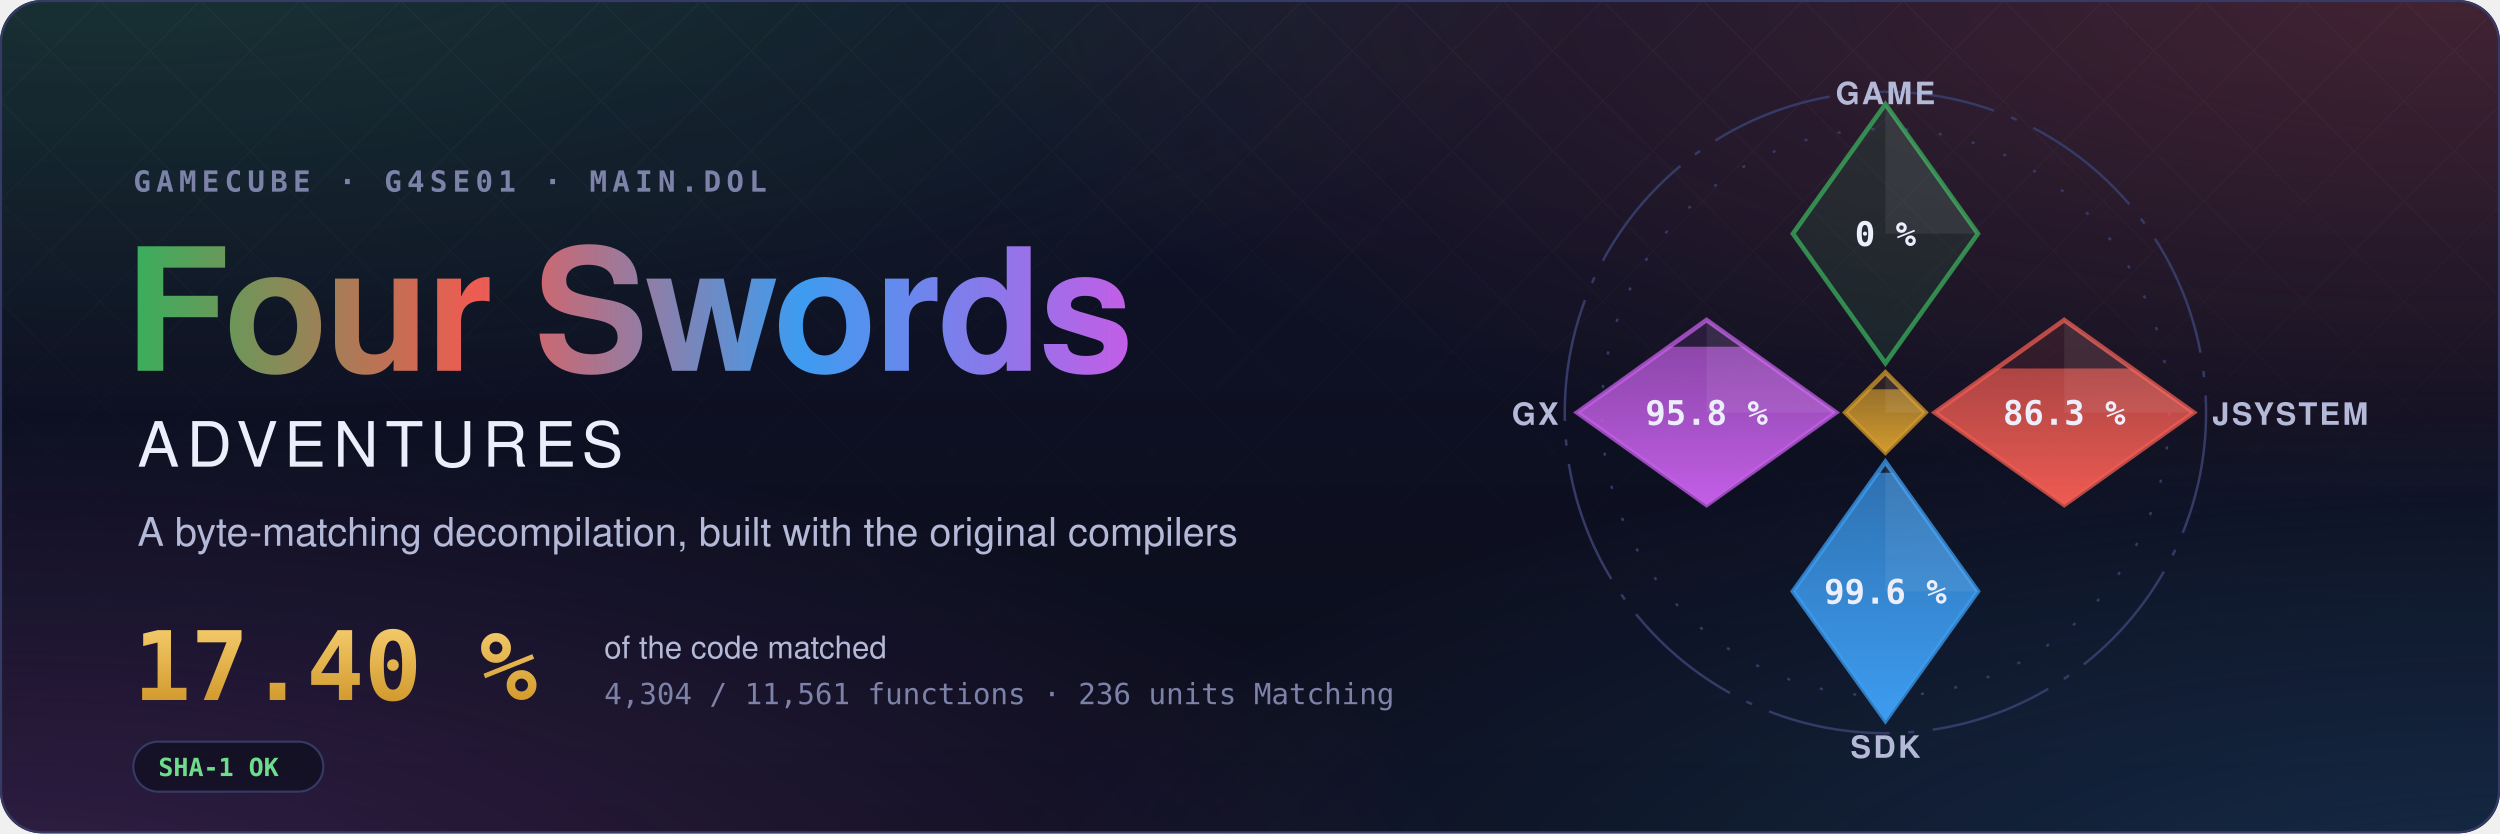
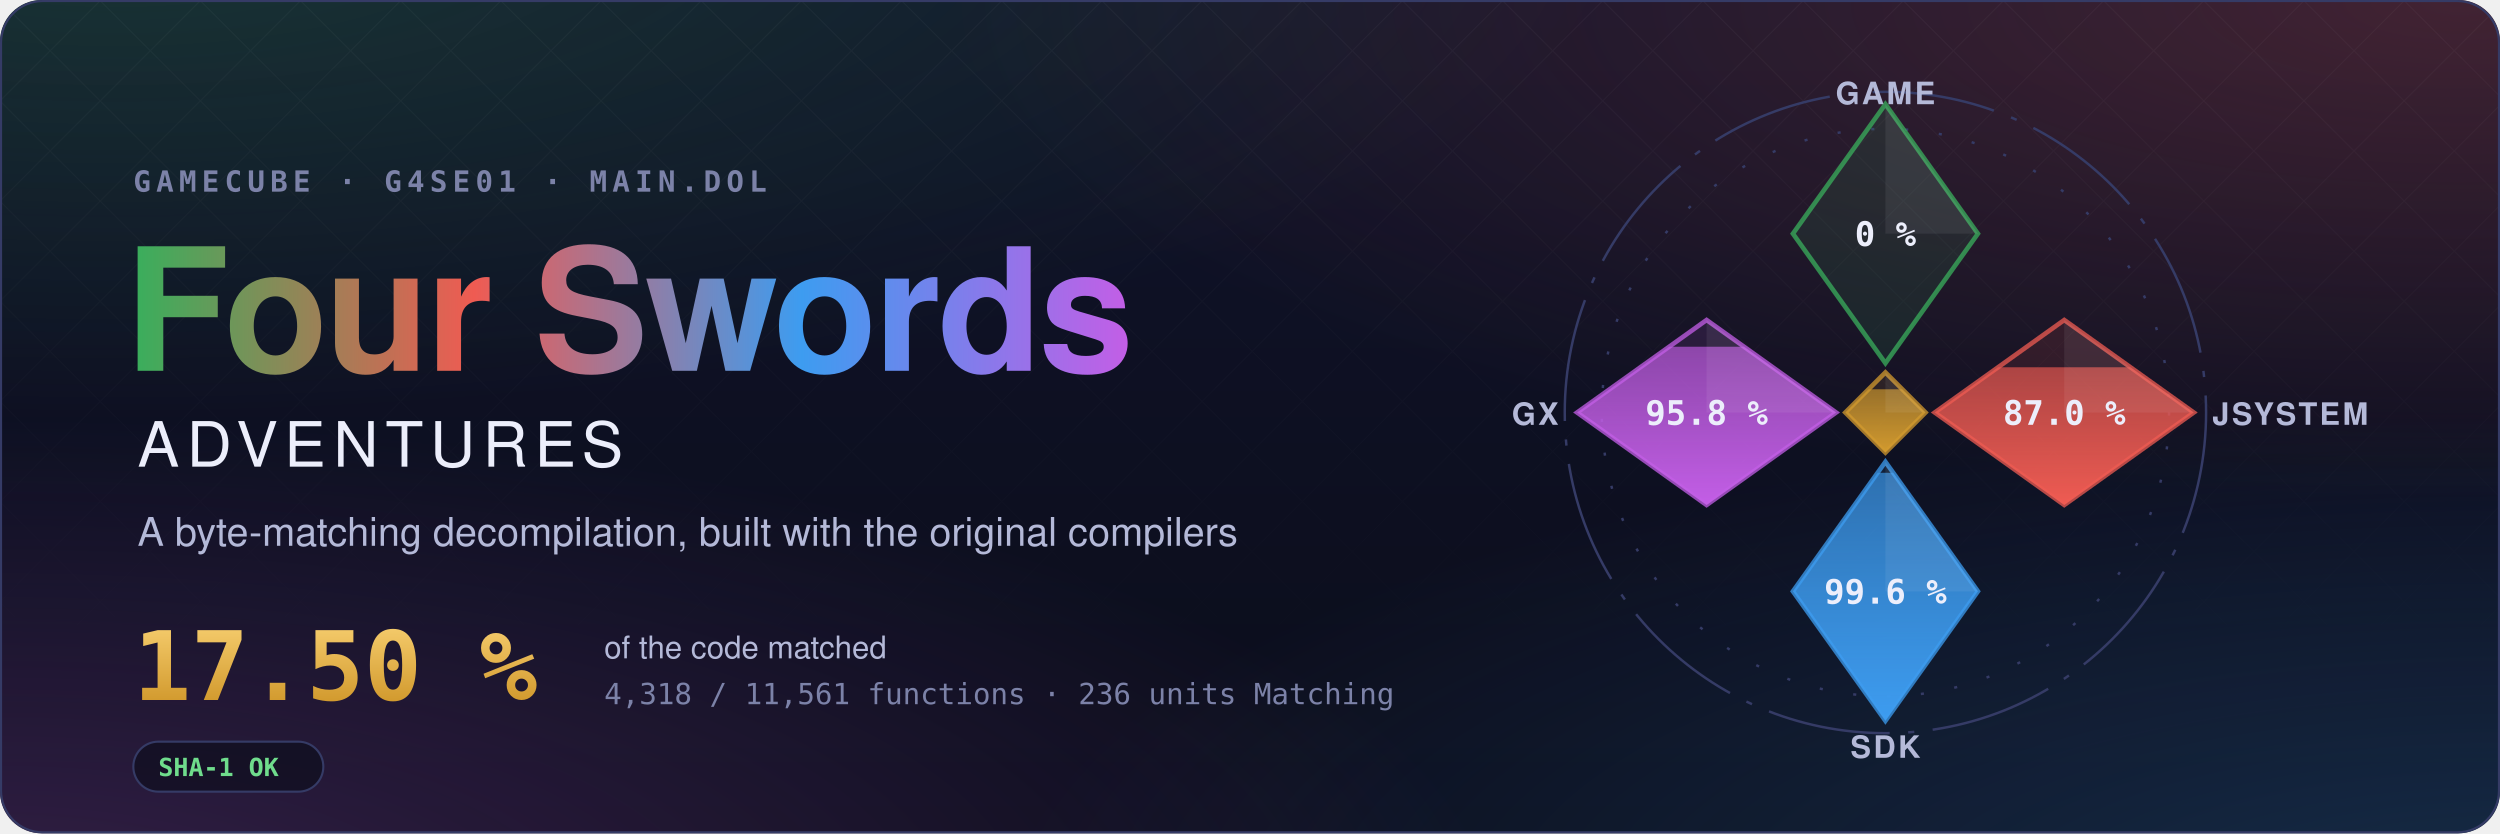
- <svg xmlns="http://www.w3.org/2000/svg" width="1200" height="400" viewBox="0 0 1200 400" role="img" aria-label="Four Swords Adventures decompilation: 17.40 % of the code matched, 4,304 of 11,561 functions">
+ <svg xmlns="http://www.w3.org/2000/svg" width="1200" height="400" viewBox="0 0 1200 400" role="img" aria-label="Four Swords Adventures decompilation: 17.50 % of the code matched, 4,318 of 11,561 functions">
  <style>text { font-family: -apple-system, BlinkMacSystemFont, 'Segoe UI', Helvetica, Arial, sans-serif; } .mono { font-family: ui-monospace, SFMono-Regular, 'SF Mono', Menlo, Consolas, monospace; } .spin { transform-box: fill-box; transform-origin: center; animation: spin 90s linear infinite; } @keyframes spin { to { transform: rotate(360deg); } } .rise { transform-box: fill-box; transform-origin: 50% 100%; animation: rise 1.6s cubic-bezier(.2,.8,.2,1) both; } @keyframes rise { from { transform: scaleY(0); } } @media (prefers-reduced-motion: reduce) { * { animation: none !important; } }</style>
  <defs>
    <radialGradient id="glow0" cx="0.05" cy="-0.1" r="0.6">
      <stop offset="0" stop-color="#3aae5c" stop-opacity="0.22" />
      <stop offset="1" stop-color="#3aae5c" stop-opacity="0" />
    </radialGradient>
    <radialGradient id="glow1" cx="0.98" cy="0.0" r="0.6">
      <stop offset="0" stop-color="#ef5b52" stop-opacity="0.22" />
      <stop offset="1" stop-color="#ef5b52" stop-opacity="0" />
    </radialGradient>
    <radialGradient id="glow2" cx="1.0" cy="1.1" r="0.6">
      <stop offset="0" stop-color="#3d9cf0" stop-opacity="0.22" />
      <stop offset="1" stop-color="#3d9cf0" stop-opacity="0" />
    </radialGradient>
    <radialGradient id="glow3" cx="0.0" cy="1.1" r="0.6">
      <stop offset="0" stop-color="#c35ee6" stop-opacity="0.22" />
      <stop offset="1" stop-color="#c35ee6" stop-opacity="0" />
    </radialGradient>
    <linearGradient id="sky" x1="0" y1="0" x2="0" y2="1">
      <stop offset="0" stop-color="#10132a" />
      <stop offset="1" stop-color="#0b0d1a" />
    </linearGradient>
    <linearGradient id="four" x1="0" y1="0" x2="1" y2="0">
      <stop offset="0" stop-color="#3aae5c" />
      <stop offset="0.34" stop-color="#ef5b52" />
      <stop offset="0.67" stop-color="#3d9cf0" />
      <stop offset="1" stop-color="#c35ee6" />
    </linearGradient>
    <linearGradient id="goldtext" x1="0" y1="0" x2="0" y2="1">
      <stop offset="0" stop-color="#f3c969" />
      <stop offset="1" stop-color="#d29a2e" />
    </linearGradient>
    <pattern id="lattice" width="34" height="34" patternUnits="userSpaceOnUse" patternTransform="rotate(45)">
      <path d="M0 0H34M0 0V34" stroke="#fff" stroke-opacity="0.035" />
    </pattern>
    <linearGradient id="fade" x1="0" y1="0" x2="0" y2="1">
      <stop offset="0" stop-color="#fff" />
      <stop offset="0.8" stop-color="#fff" stop-opacity="0" />
    </linearGradient>
    <mask id="fadeMask">
      <rect width="1200" height="400" fill="url(#fade)" />
    </mask>
    <clipPath id="card">
      <rect width="1200" height="400" rx="20" />
    </clipPath>
  </defs>
  <g clip-path="url(#card)">
    <rect width="1200" height="400" fill="url(#sky)" />
    <rect width="1200" height="400" fill="url(#glow0)" />
    <rect width="1200" height="400" fill="url(#glow1)" />
    <rect width="1200" height="400" fill="url(#glow2)" />
    <rect width="1200" height="400" fill="url(#glow3)" />
    <rect width="1200" height="400" fill="url(#lattice)" mask="url(#fadeMask)" />
  </g>
  <rect x="0.5" y="0.5" width="1199" height="399" rx="20" fill="none" stroke="#353b66" />
  <text x="64" y="92" class="mono" font-size="14" font-weight="600" letter-spacing="0.18em" fill="#7c82a8">GAMECUBE · G4SE01 · MAIN.DOL</text>
  <text x="60" y="178" font-size="82" font-weight="700" letter-spacing="-1.5" fill="url(#four)">Four Swords</text>
  <text x="66" y="224" font-size="30" font-weight="500" letter-spacing="0.12em" fill="#eceefb">ADVENTURES</text>
  <text x="66" y="262" font-size="19" fill="#b4b9d8">A byte-matching decompilation, built with the original compilers</text>
-   <text x="64" y="336" class="mono" font-size="46" font-weight="700" fill="url(#goldtext)">17.40 %</text>
+   <text x="64" y="336" class="mono" font-size="46" font-weight="700" fill="url(#goldtext)">17.50 %</text>
  <text x="290" y="316" font-size="15" fill="#b4b9d8">of the code matched</text>
-   <text x="290" y="338" class="mono" font-size="14" fill="#7c82a8">4,304 / 11,561 functions · 236 units Matching</text>
+   <text x="290" y="338" class="mono" font-size="14" fill="#7c82a8">4,318 / 11,561 functions · 236 units Matching</text>
  <g transform="translate(64 356)">
    <rect width="91.2" height="24" rx="12" fill="#0b0d1a" fill-opacity="0.6" stroke="#353b66" />
    <text x="12" y="16.5" class="mono" font-size="12" font-weight="600" fill="#6fdc8c">SHA-1 OK</text>
  </g>
  <defs>
    <clipPath id="ec-game">
      <path d="M0 -100L30 -58L0 -16L-30 -58Z" />
    </clipPath>
    <linearGradient id="eg-game" x1="0" y1="1" x2="0" y2="0">
      <stop offset="0" stop-color="#3aae5c" />
      <stop offset="1" stop-color="#3aae5c" stop-opacity="0.65" />
    </linearGradient>
    <clipPath id="ec-jsystem">
      <path d="M58 -30L100 0L58 30L16 0Z" />
    </clipPath>
    <linearGradient id="eg-jsystem" x1="0" y1="1" x2="0" y2="0">
      <stop offset="0" stop-color="#ef5b52" />
      <stop offset="1" stop-color="#ef5b52" stop-opacity="0.65" />
    </linearGradient>
    <clipPath id="ec-sdk">
      <path d="M0 16L30 58L0 100L-30 58Z" />
    </clipPath>
    <linearGradient id="eg-sdk" x1="0" y1="1" x2="0" y2="0">
      <stop offset="0" stop-color="#3d9cf0" />
      <stop offset="1" stop-color="#3d9cf0" stop-opacity="0.65" />
    </linearGradient>
    <clipPath id="ec-gx">
      <path d="M-58 -30L-16 0L-58 30L-100 0Z" />
    </clipPath>
    <linearGradient id="eg-gx" x1="0" y1="1" x2="0" y2="0">
      <stop offset="0" stop-color="#c35ee6" />
      <stop offset="1" stop-color="#c35ee6" stop-opacity="0.65" />
    </linearGradient>
    <clipPath id="ec-runtime">
      <path d="M0 -13L13 0L0 13L-13 0Z" />
    </clipPath>
    <linearGradient id="eg-runtime" x1="0" y1="1" x2="0" y2="0">
      <stop offset="0" stop-color="#d29a2e" />
      <stop offset="1" stop-color="#d29a2e" stop-opacity="0.65" />
    </linearGradient>
  </defs>
  <g transform="translate(905 198) scale(1.48)">
    <circle class="spin" r="104" fill="none" stroke="#353b66" stroke-width="0.8" stroke-dasharray="40 6 2 6" />
    <circle r="92" fill="none" stroke="#353b66" stroke-width="0.8" stroke-dasharray="1 10" />
    <path d="M0 -100L30 -58L0 -16L-30 -58Z" fill="#3aae5c" fill-opacity="0.12" stroke="#3aae5c" stroke-opacity="0.75" stroke-width="1.5" />
    <path d="M0 -100L30 -58L0 -58Z" fill="#fff" fill-opacity="0.07" />
    <text x="0" y="-54" text-anchor="middle" font-size="11" font-weight="700" fill="#eceefb" class="mono">0 %</text>
    <text x="0" y="-100" text-anchor="middle" font-size="10" font-weight="600" letter-spacing="0.08em" fill="#b4b9d8">GAME</text>
    <path d="M58 -30L100 0L58 30L16 0Z" fill="#ef5b52" fill-opacity="0.12" stroke="#ef5b52" stroke-opacity="0.75" stroke-width="1.5" />
    <g clip-path="url(#ec-jsystem)">
-       <rect class="rise" style="animation-delay:0.35s" x="16" y="-14.29" width="84" height="44.29" fill="url(#eg-jsystem)" />
+       <rect class="rise" style="animation-delay:0.35s" x="16" y="-14.68" width="84" height="44.68" fill="url(#eg-jsystem)" />
    </g>
    <path d="M58 -30L100 0L58 0Z" fill="#fff" fill-opacity="0.07" />
-     <text x="58" y="4" text-anchor="middle" font-size="11" font-weight="700" fill="#eceefb" class="mono">86.3 %</text>
+     <text x="58" y="4" text-anchor="middle" font-size="11" font-weight="700" fill="#eceefb" class="mono">87.0 %</text>
    <text x="106" y="4" text-anchor="start" font-size="10" font-weight="600" letter-spacing="0.08em" fill="#b4b9d8">JSYSTEM</text>
    <path d="M0 16L30 58L0 100L-30 58Z" fill="#3d9cf0" fill-opacity="0.12" stroke="#3d9cf0" stroke-opacity="0.75" stroke-width="1.5" />
    <g clip-path="url(#ec-sdk)">
      <rect class="rise" style="animation-delay:0.50s" x="-30" y="19.55" width="60" height="80.45" fill="url(#eg-sdk)" />
    </g>
    <path d="M0 16L30 58L0 58Z" fill="#fff" fill-opacity="0.07" />
    <text x="0" y="62" text-anchor="middle" font-size="11" font-weight="700" fill="#eceefb" class="mono">99.6 %</text>
    <text x="0" y="112" text-anchor="middle" font-size="10" font-weight="600" letter-spacing="0.08em" fill="#b4b9d8">SDK</text>
    <path d="M-58 -30L-16 0L-58 30L-100 0Z" fill="#c35ee6" fill-opacity="0.12" stroke="#c35ee6" stroke-opacity="0.75" stroke-width="1.5" />
    <g clip-path="url(#ec-gx)">
      <rect class="rise" style="animation-delay:0.65s" x="-100" y="-21.34" width="84" height="51.34" fill="url(#eg-gx)" />
    </g>
    <path d="M-58 -30L-16 0L-58 0Z" fill="#fff" fill-opacity="0.07" />
    <text x="-58" y="4" text-anchor="middle" font-size="11" font-weight="700" fill="#eceefb" class="mono">95.8 %</text>
    <text x="-106" y="4" text-anchor="end" font-size="10" font-weight="600" letter-spacing="0.08em" fill="#b4b9d8">GX</text>
    <path d="M0 -13L13 0L0 13L-13 0Z" fill="#d29a2e" fill-opacity="0.12" stroke="#d29a2e" stroke-opacity="0.75" stroke-width="1.5" />
    <g clip-path="url(#ec-runtime)">
      <rect class="rise" style="animation-delay:0.80s" x="-13" y="-7.54" width="26" height="20.54" fill="url(#eg-runtime)" />
    </g>
    <path d="M0 -13L13 0L0 0Z" fill="#fff" fill-opacity="0.07" />
  </g>
</svg>
